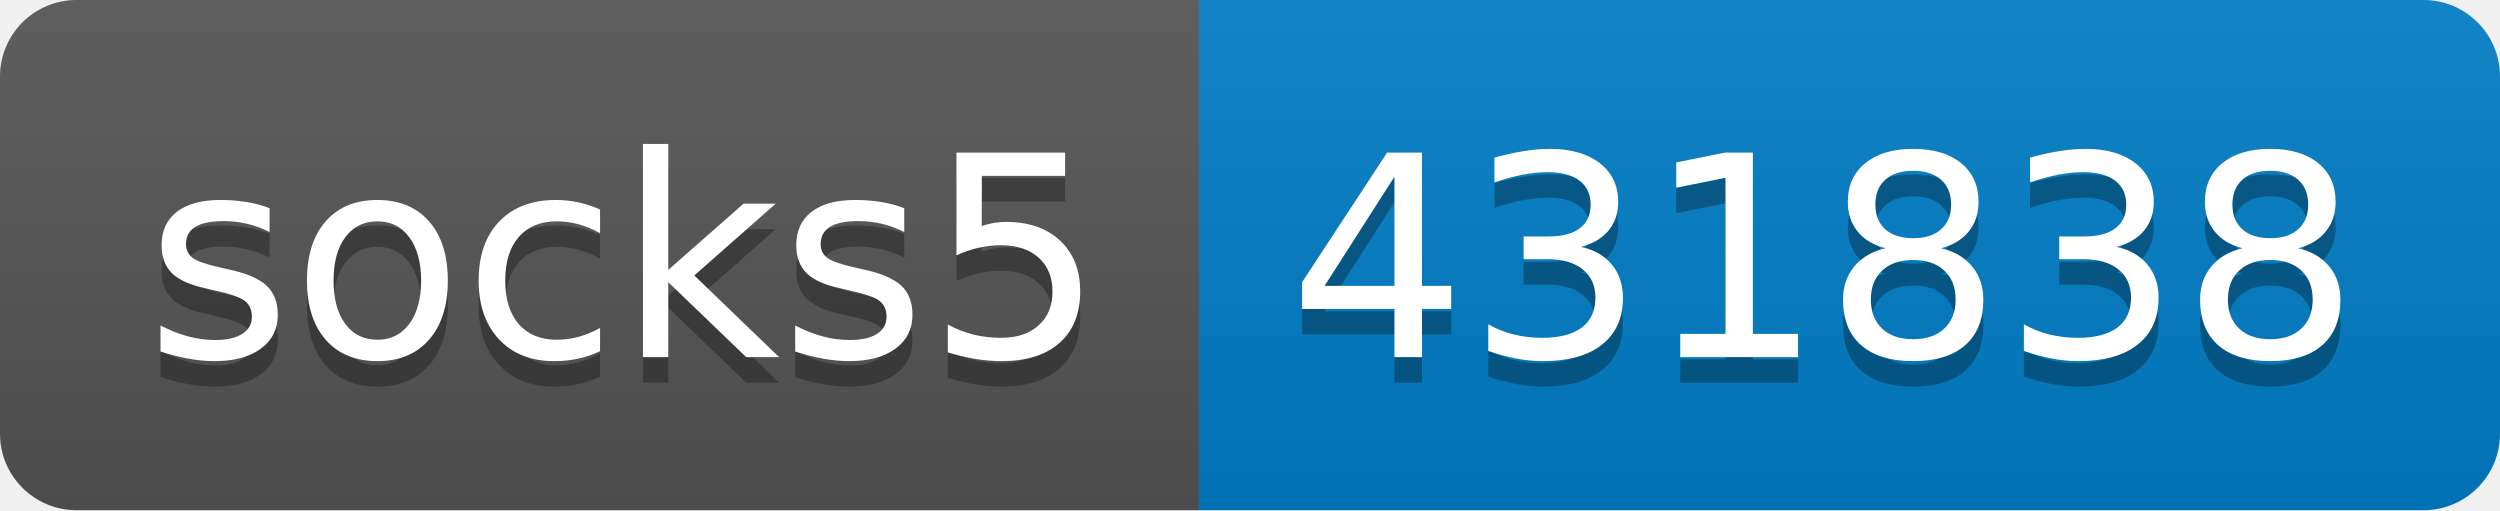
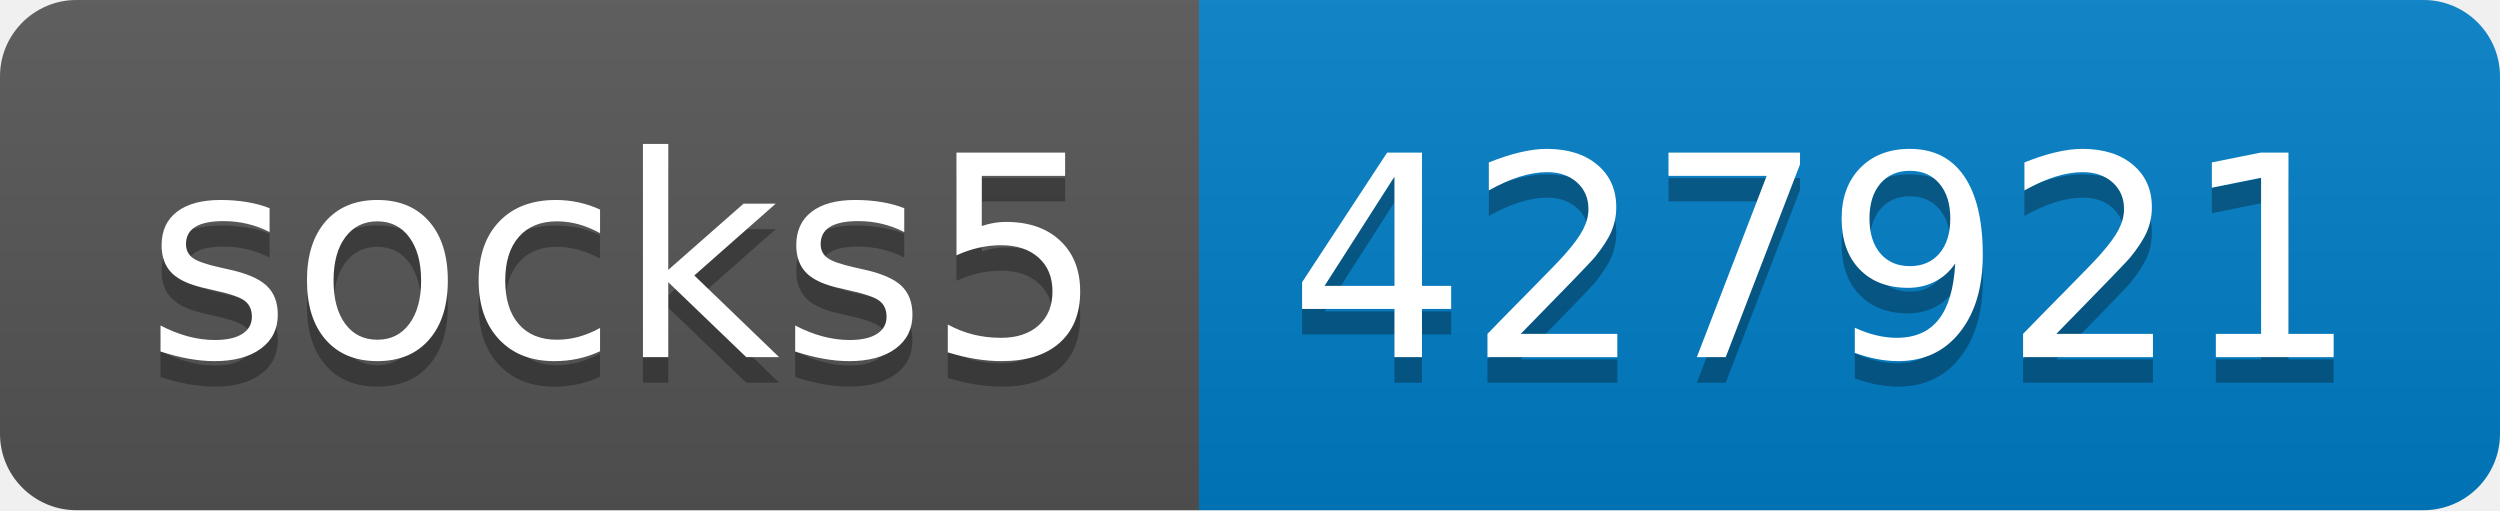
- <svg xmlns="http://www.w3.org/2000/svg" width="98" height="20" role="img" aria-label="socks5: 431838">
+ <svg xmlns="http://www.w3.org/2000/svg" width="98" height="20" role="img" aria-label="socks5: 427921">
  <linearGradient id="s" x2="0" y2="100%">
    <stop offset="0" stop-color="#bbb" stop-opacity=".1" />
    <stop offset="1" stop-opacity=".1" />
  </linearGradient>
  <clipPath id="r">
    <rect width="98" height="20" rx="3" fill="#fff" />
  </clipPath>
  <g clip-path="url(#r)">
    <rect width="47" height="20" fill="#555" />
    <rect x="47" width="51" height="20" fill="#007ec6" />
    <rect width="98" height="20" fill="url(#s)" />
  </g>
  <g fill="#fff" text-anchor="middle" font-family="Verdana,Geneva,DejaVu Sans,sans-serif" text-rendering="geometricPrecision" font-size="110">
    <text aria-hidden="true" x="245" y="150" fill="#010101" fill-opacity=".3" transform="scale(.1)" textLength="370">socks5</text>
    <text x="245" y="140" transform="scale(.1)" fill="#fff" textLength="370">socks5</text>
-     <text aria-hidden="true" x="715" y="150" fill="#010101" fill-opacity=".3" transform="scale(.1)" textLength="410">431838</text>
-     <text x="715" y="140" transform="scale(.1)" fill="#fff" textLength="410">431838</text>
+     <text aria-hidden="true" x="715" y="150" fill="#010101" fill-opacity=".3" transform="scale(.1)" textLength="410">427921</text>
+     <text x="715" y="140" transform="scale(.1)" fill="#fff" textLength="410">427921</text>
  </g>
</svg>
